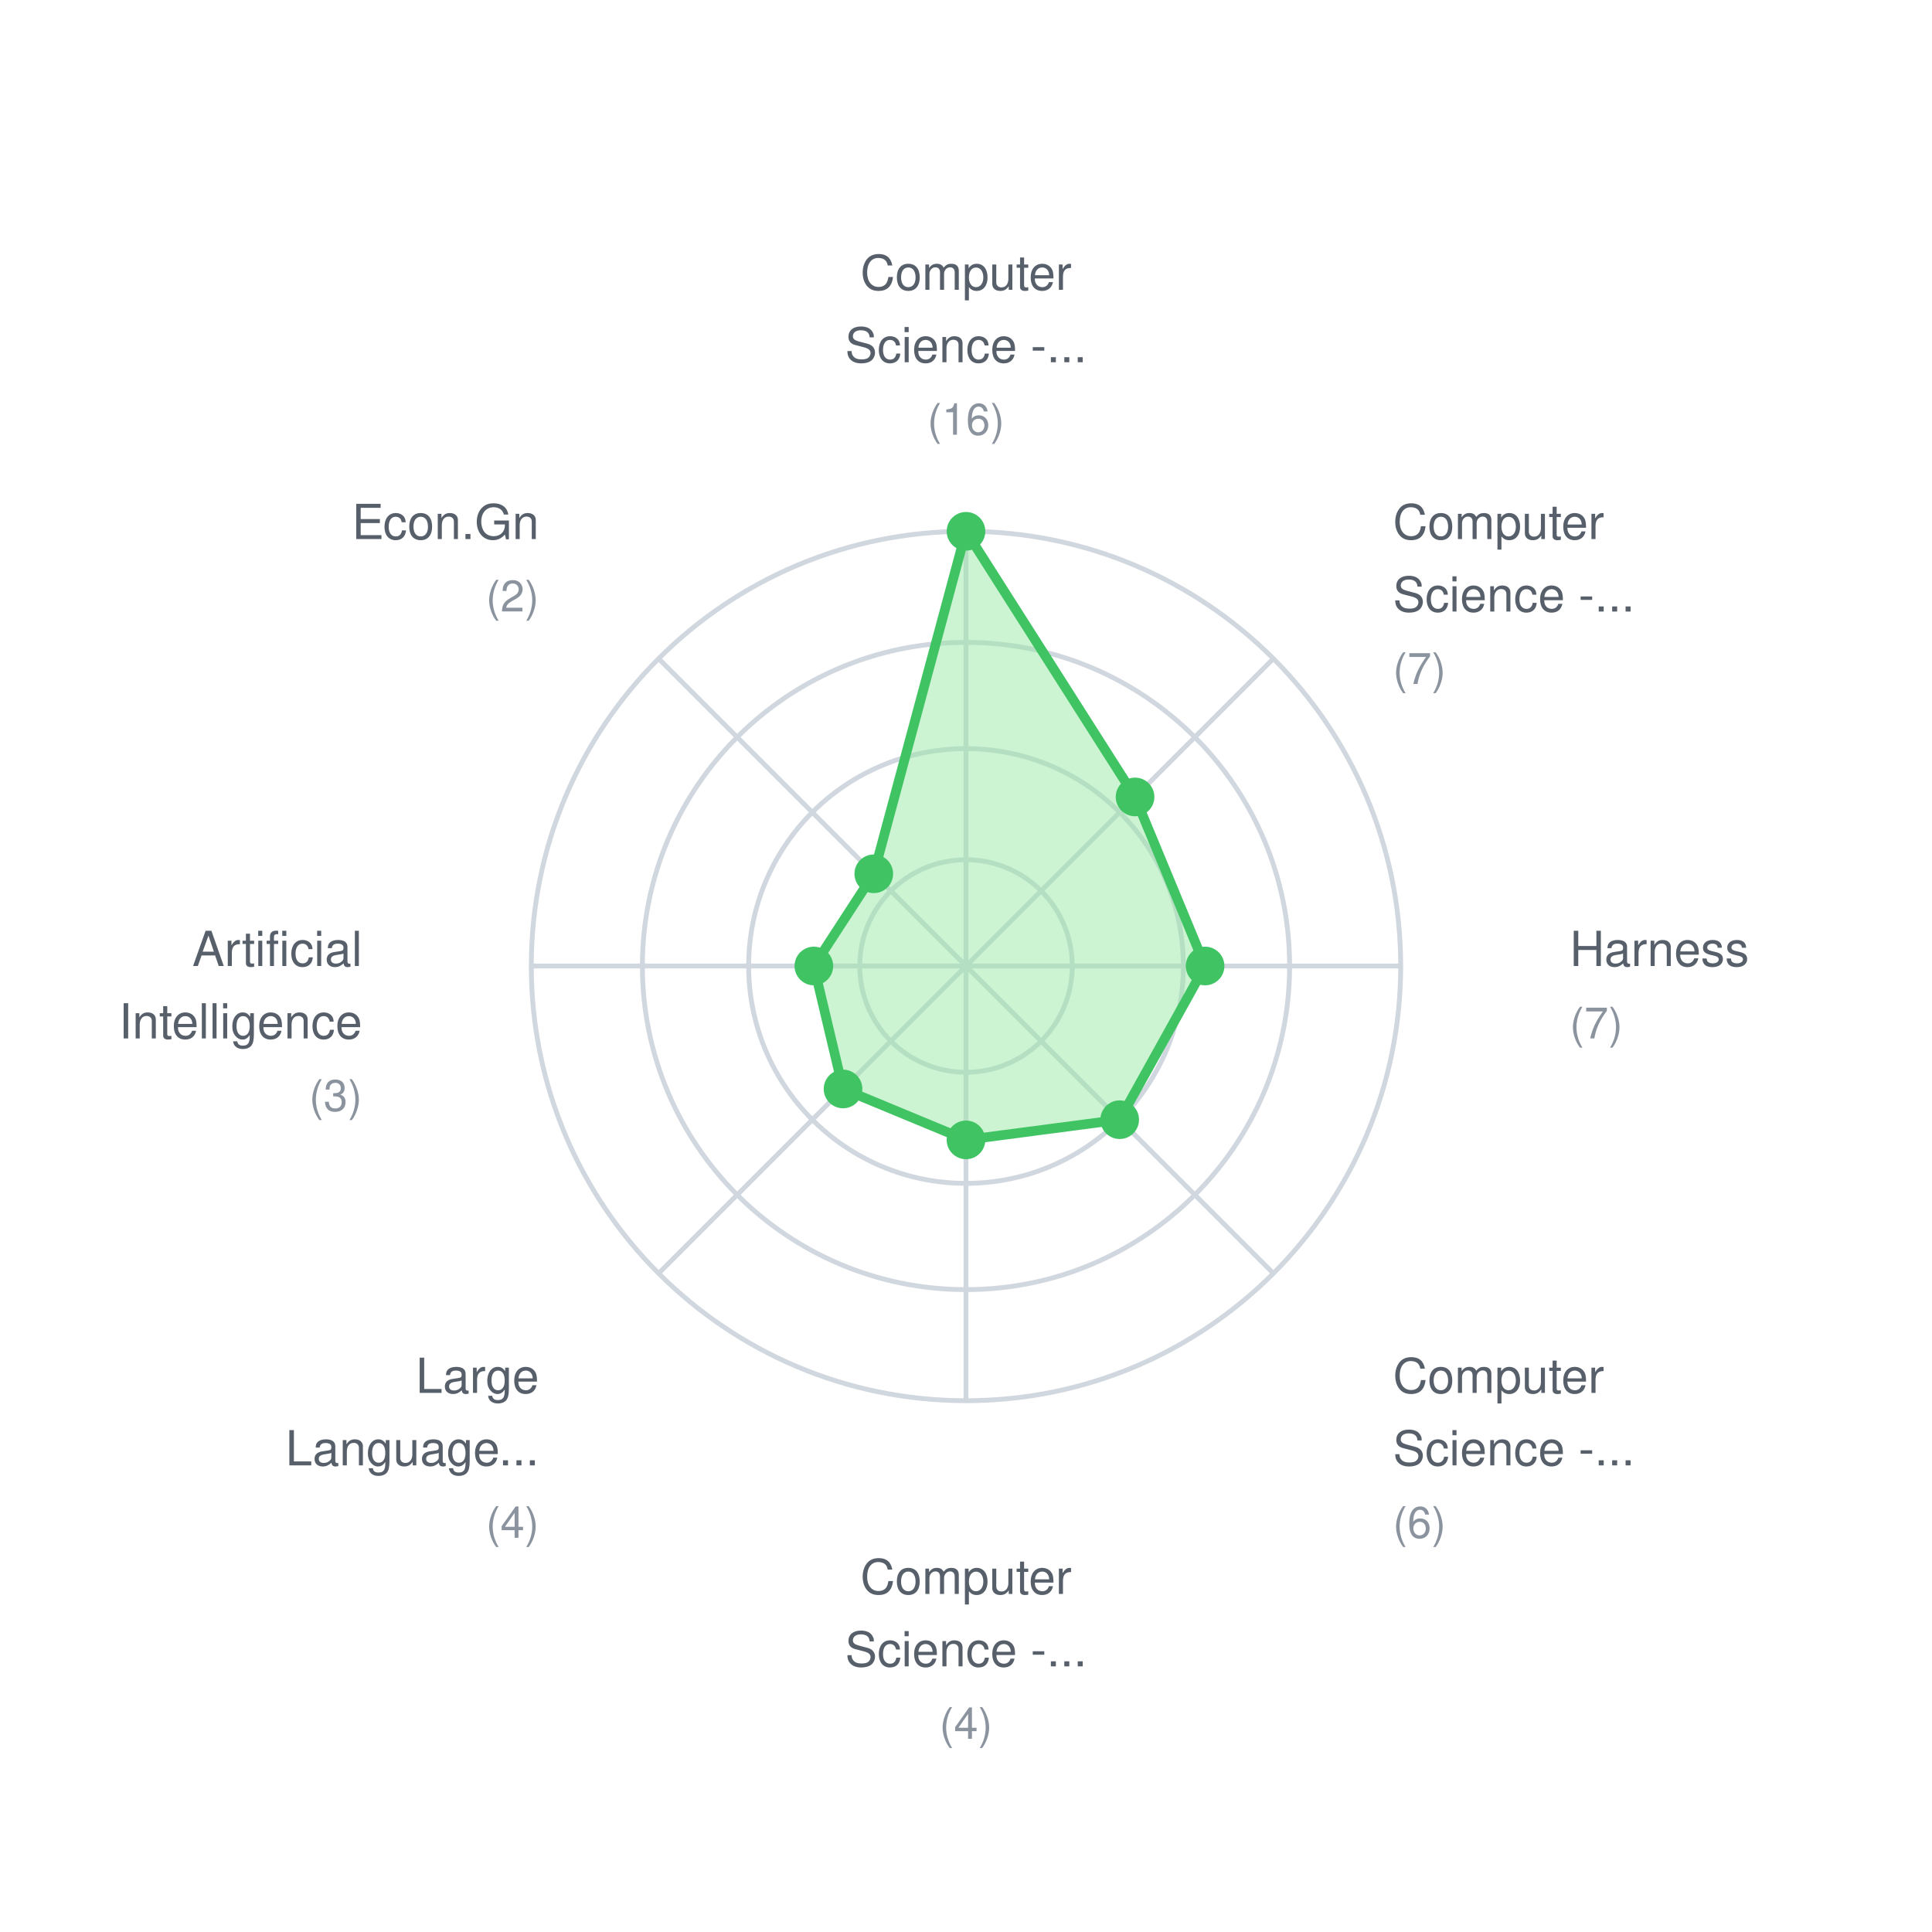
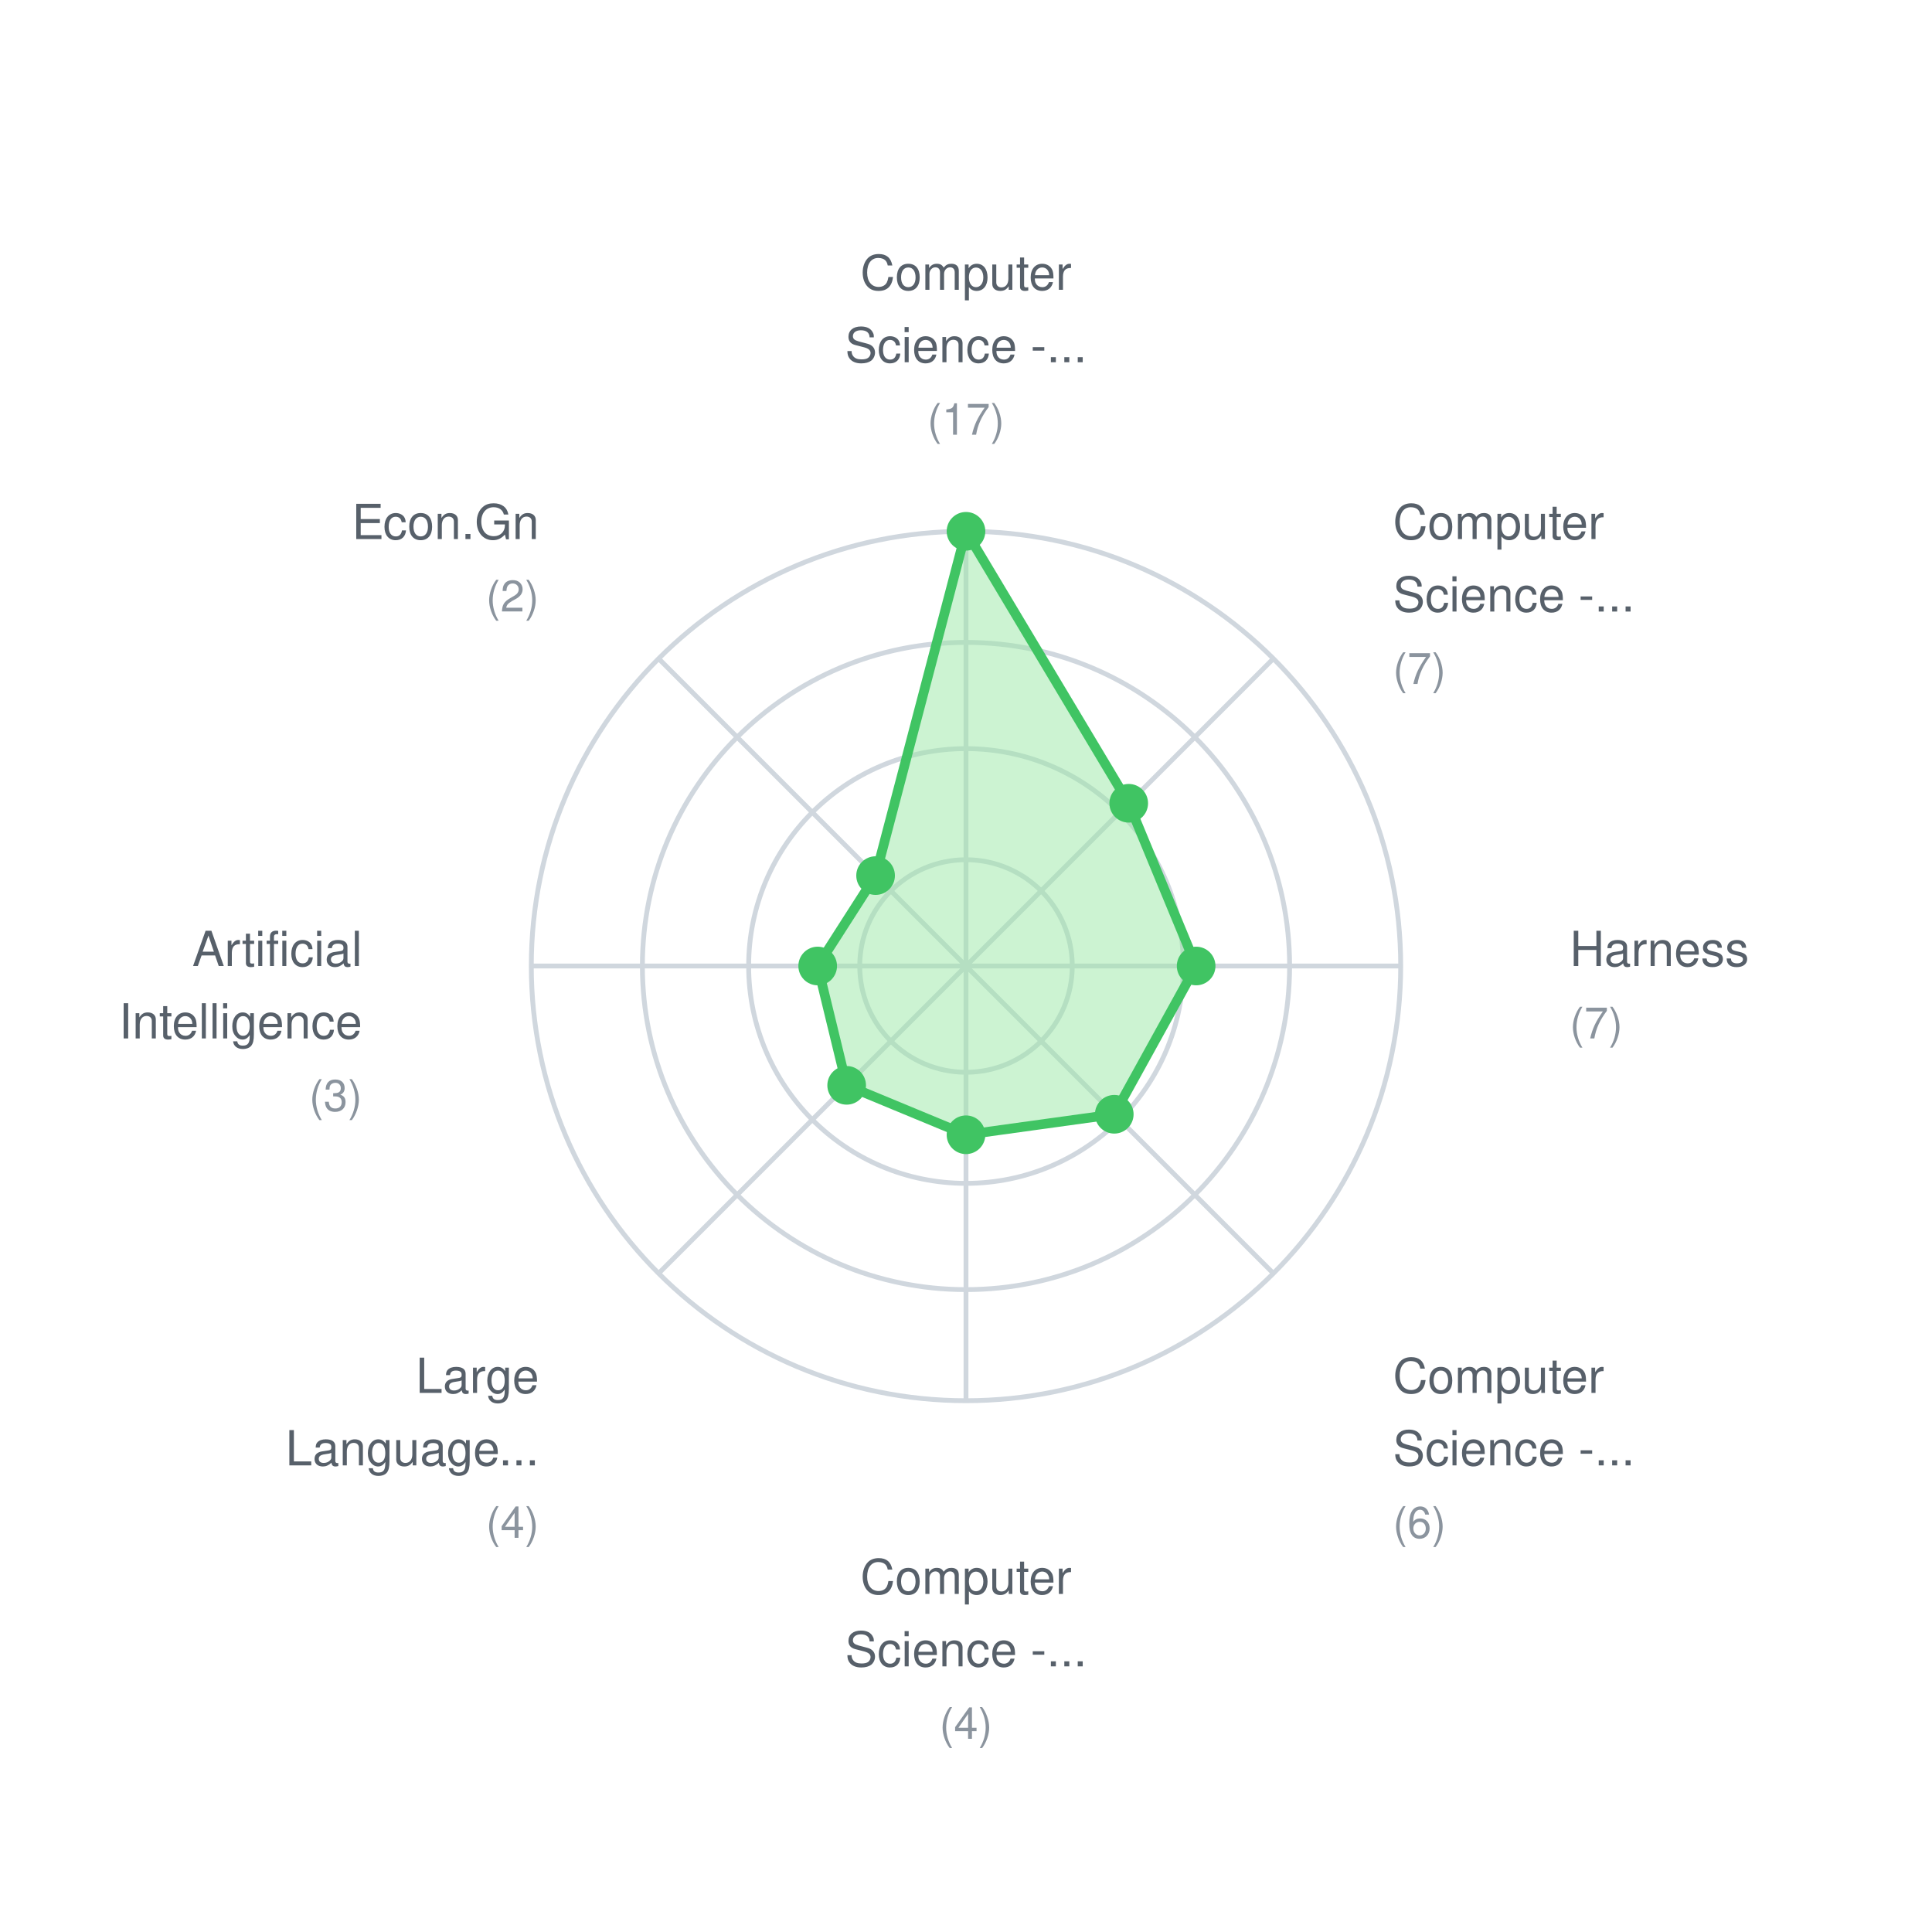
<svg xmlns="http://www.w3.org/2000/svg" width="400" height="400">
  <rect width="400" height="400" fill="white" />
  <style>
    text { font-family: -apple-system, BlinkMacSystemFont, "Segoe UI", Helvetica, Arial, sans-serif; font-size: 11px; fill: #57606a; }
    .label { font-size: 10px; }
    .value { font-size: 9px; fill: #8b949e; }
  </style>
  <circle cx="200" cy="200" r="22" fill="none" stroke="#d0d7de" stroke-width="1" />
  <circle cx="200" cy="200" r="45" fill="none" stroke="#d0d7de" stroke-width="1" />
  <circle cx="200" cy="200" r="67" fill="none" stroke="#d0d7de" stroke-width="1" />
  <circle cx="200" cy="200" r="90" fill="none" stroke="#d0d7de" stroke-width="1" />
  <line x1="200" y1="200" x2="200.0" y2="110.0" stroke="#d0d7de" stroke-width="1" />
  <line x1="200" y1="200" x2="263.64" y2="136.36" stroke="#d0d7de" stroke-width="1" />
  <line x1="200" y1="200" x2="290.0" y2="200.0" stroke="#d0d7de" stroke-width="1" />
  <line x1="200" y1="200" x2="263.64" y2="263.64" stroke="#d0d7de" stroke-width="1" />
  <line x1="200" y1="200" x2="200.0" y2="290.0" stroke="#d0d7de" stroke-width="1" />
  <line x1="200" y1="200" x2="136.36" y2="263.64" stroke="#d0d7de" stroke-width="1" />
  <line x1="200" y1="200" x2="110.0" y2="200.0" stroke="#d0d7de" stroke-width="1" />
  <line x1="200" y1="200" x2="136.36" y2="136.36" stroke="#d0d7de" stroke-width="1" />
-   <polygon points="200.0,110.0 235.002,164.998 249.5,200.0 231.82,231.82 200.0,236.0 174.544,225.456 168.5,200.0 180.908,180.908" fill="#9be9a7" fill-opacity="0.5" stroke="#40c463" stroke-width="2" />
+   <polygon points="200.0,110.0 233.692,166.308 247.647,200.0 230.697,230.697 200.0,234.941 175.293,224.707 169.294,200.0 181.282,181.282" fill="#9be9a7" fill-opacity="0.5" stroke="#40c463" stroke-width="2" />
  <circle cx="200.0" cy="110.0" r="4" fill="#40c463" />
-   <circle cx="235.002" cy="164.998" r="4" fill="#40c463" />
-   <circle cx="249.5" cy="200.0" r="4" fill="#40c463" />
-   <circle cx="231.82" cy="231.82" r="4" fill="#40c463" />
-   <circle cx="200.0" cy="236.0" r="4" fill="#40c463" />
-   <circle cx="174.544" cy="225.456" r="4" fill="#40c463" />
-   <circle cx="168.5" cy="200.0" r="4" fill="#40c463" />
-   <circle cx="180.908" cy="180.908" r="4" fill="#40c463" />
+   <circle cx="233.692" cy="166.308" r="4" fill="#40c463" />
+   <circle cx="247.647" cy="200.0" r="4" fill="#40c463" />
+   <circle cx="230.697" cy="230.697" r="4" fill="#40c463" />
+   <circle cx="200.0" cy="234.941" r="4" fill="#40c463" />
+   <circle cx="175.293" cy="224.707" r="4" fill="#40c463" />
+   <circle cx="169.294" cy="200.0" r="4" fill="#40c463" />
+   <circle cx="181.282" cy="181.282" r="4" fill="#40c463" />
  <text x="200.0" y="60.0" text-anchor="middle" class="label">Computer</text>
  <text x="200.0" y="75.0" text-anchor="middle" class="label">Science -...</text>
-   <text x="200.0" y="90.0" text-anchor="middle" class="value">(16)</text>
+   <text x="200.0" y="90.0" text-anchor="middle" class="value">(17)</text>
  <text x="288.388" y="111.612" text-anchor="start" class="label">Computer</text>
  <text x="288.388" y="126.612" text-anchor="start" class="label">Science -...</text>
  <text x="288.388" y="141.612" text-anchor="start" class="value">(7)</text>
  <text x="325.0" y="200.0" text-anchor="start" class="label">Harness</text>
  <text x="325.0" y="215.0" text-anchor="start" class="value">(7)</text>
  <text x="288.388" y="288.388" text-anchor="start" class="label">Computer</text>
  <text x="288.388" y="303.388" text-anchor="start" class="label">Science -...</text>
  <text x="288.388" y="318.388" text-anchor="start" class="value">(6)</text>
  <text x="200.0" y="330.0" text-anchor="middle" class="label">Computer</text>
  <text x="200.0" y="345.0" text-anchor="middle" class="label">Science -...</text>
  <text x="200.0" y="360.0" text-anchor="middle" class="value">(4)</text>
  <text x="111.612" y="288.388" text-anchor="end" class="label">Large</text>
  <text x="111.612" y="303.388" text-anchor="end" class="label">Language...</text>
  <text x="111.612" y="318.388" text-anchor="end" class="value">(4)</text>
  <text x="75.0" y="200" text-anchor="end" class="label">Artificial</text>
  <text x="75.0" y="215" text-anchor="end" class="label">Intelligence</text>
  <text x="75.0" y="230" text-anchor="end" class="value">(3)</text>
  <text x="111.612" y="111.612" text-anchor="end" class="label">Econ.Gn</text>
  <text x="111.612" y="126.612" text-anchor="end" class="value">(2)</text>
</svg>
